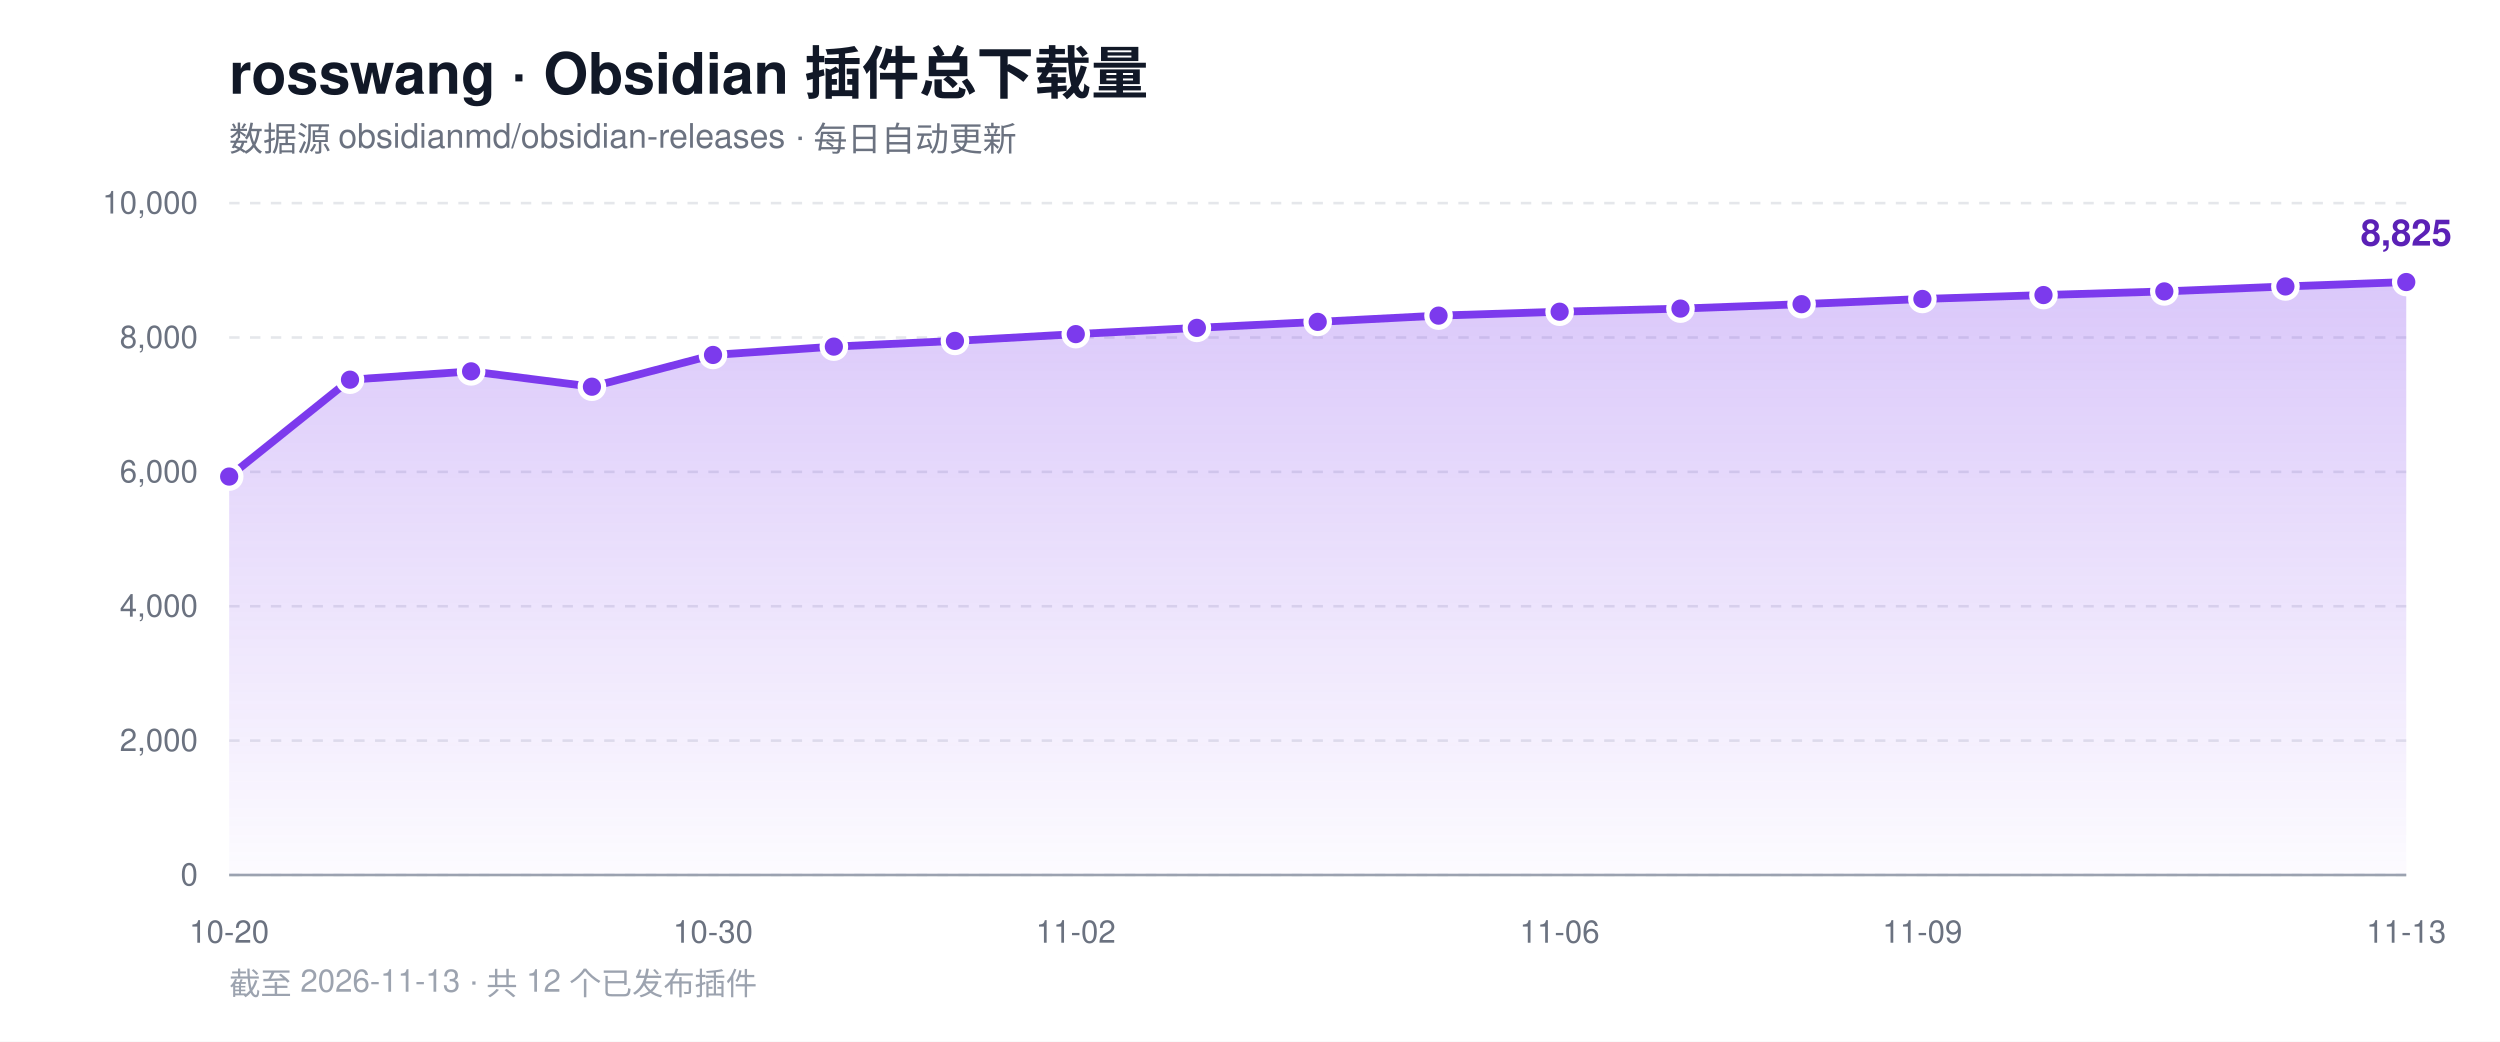
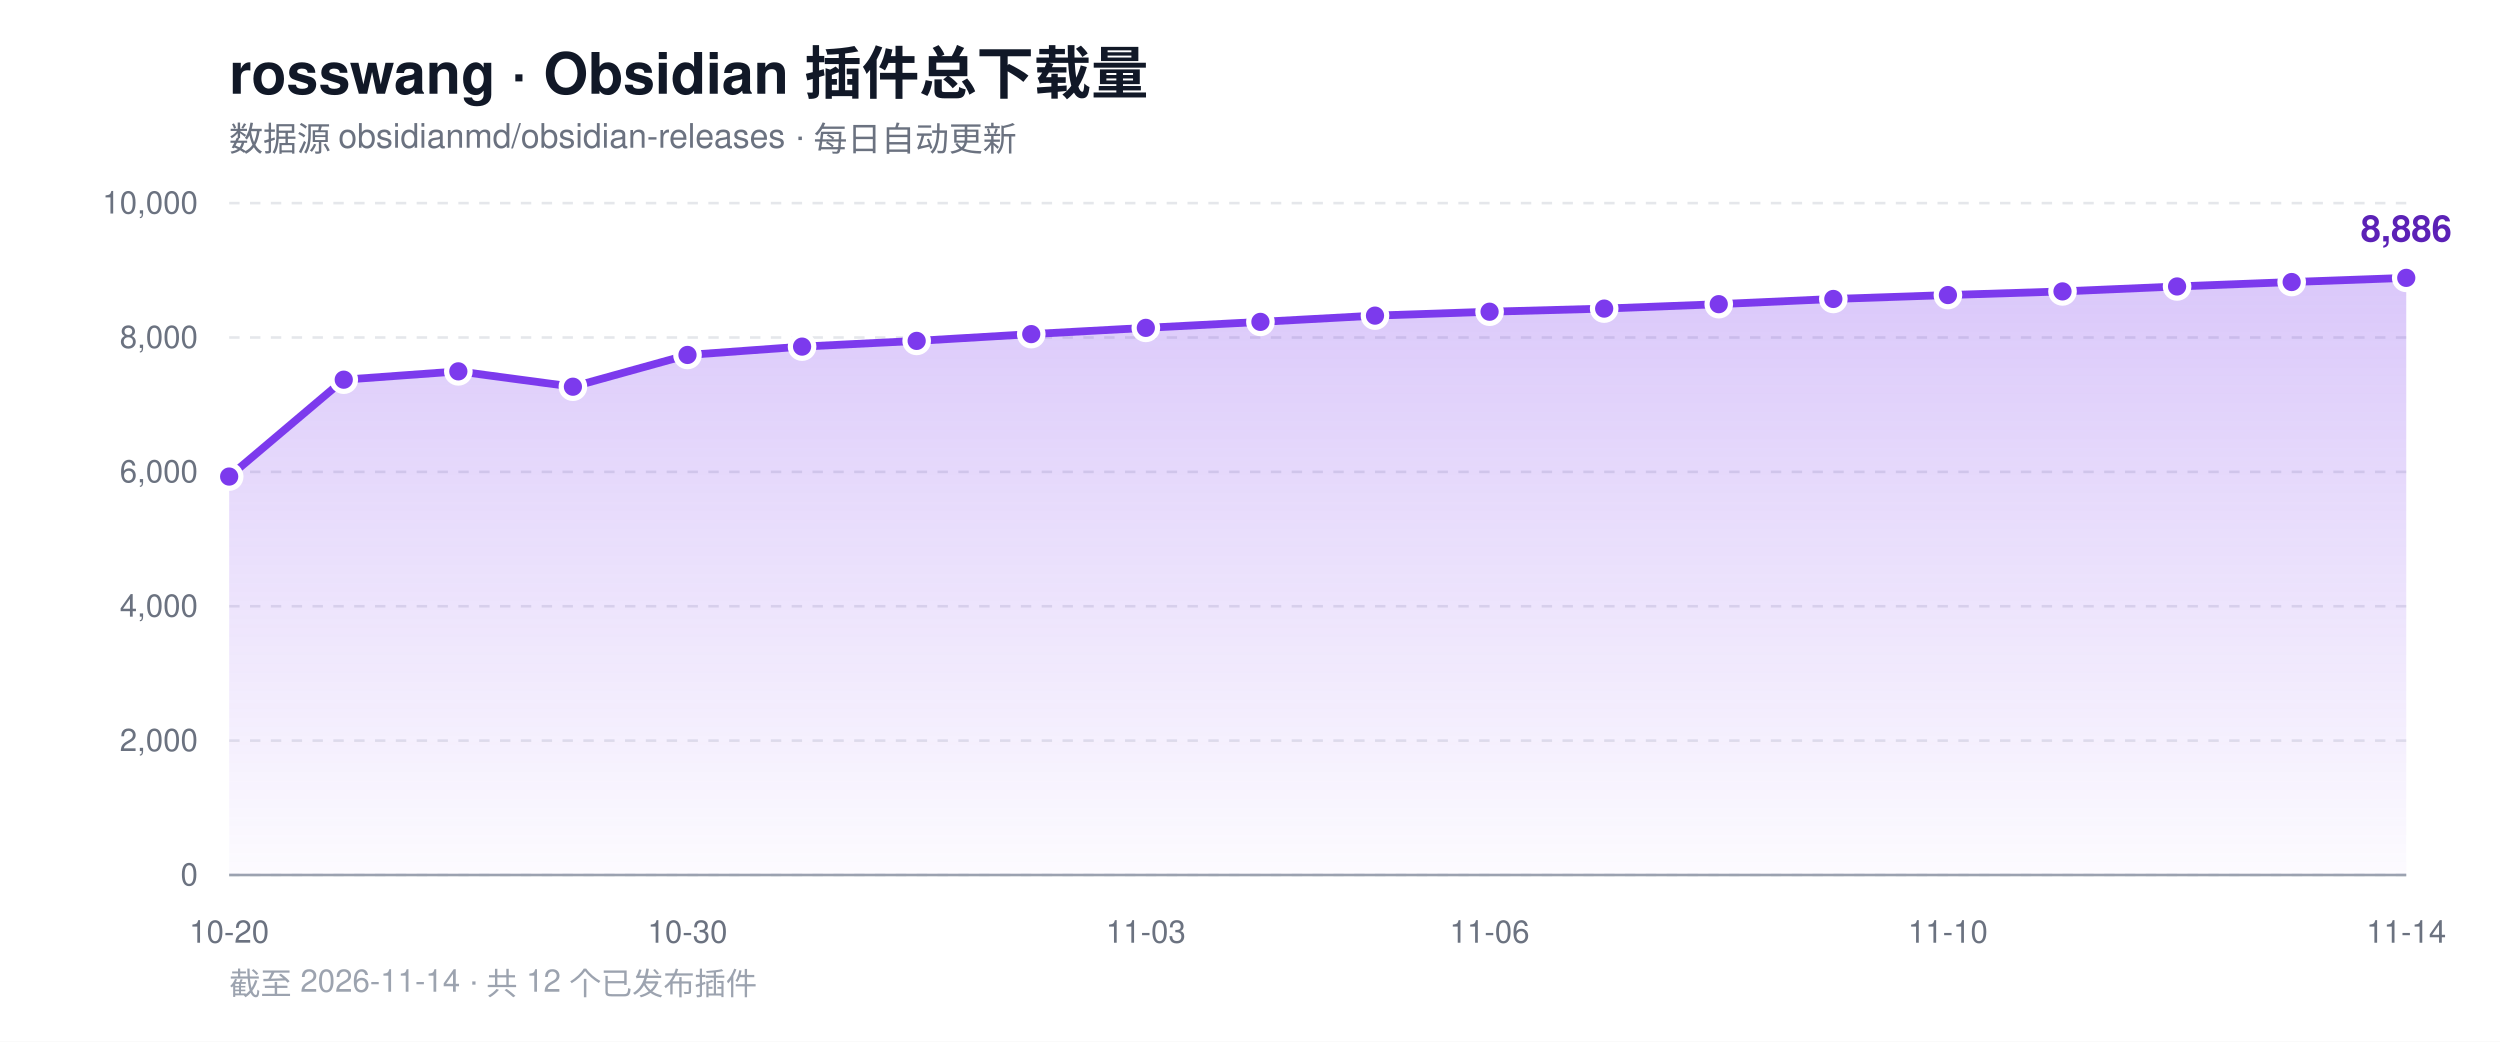
<svg xmlns="http://www.w3.org/2000/svg" width="960" height="400" viewBox="0 0 960 400" role="img" aria-label="rosswang Obsidian 插件总下载量趋势">
  <defs>
    <linearGradient id="area" x1="0" y1="0" x2="0" y2="1">
      <stop offset="0%" stop-color="#7c3aed" stop-opacity="0.28" />
      <stop offset="100%" stop-color="#7c3aed" stop-opacity="0.02" />
    </linearGradient>
  </defs>
  <rect width="960" height="400" fill="#ffffff" />
  <text x="88" y="36" font-family="-apple-system, BlinkMacSystemFont, 'Segoe UI', Helvetica, Arial, sans-serif" font-size="22" font-weight="700" fill="#111827">rosswang · Obsidian 插件总下载量</text>
  <text x="88" y="58" font-family="-apple-system, BlinkMacSystemFont, 'Segoe UI', Helvetica, Arial, sans-serif" font-size="13" fill="#6b7280">数据源 obsidianmd/obsidian-releases · 每日自动更新</text>
  <line x1="88" y1="336.0" x2="924" y2="336.0" stroke="#e5e7eb" stroke-width="1" stroke-dasharray="4 4" />
  <text x="76" y="340.0" text-anchor="end" font-family="-apple-system, BlinkMacSystemFont, 'Segoe UI', Helvetica, Arial, sans-serif" font-size="12" fill="#6b7280">0</text>
  <line x1="88" y1="284.4" x2="924" y2="284.4" stroke="#e5e7eb" stroke-width="1" stroke-dasharray="4 4" />
  <text x="76" y="288.4" text-anchor="end" font-family="-apple-system, BlinkMacSystemFont, 'Segoe UI', Helvetica, Arial, sans-serif" font-size="12" fill="#6b7280">2,000</text>
  <line x1="88" y1="232.8" x2="924" y2="232.8" stroke="#e5e7eb" stroke-width="1" stroke-dasharray="4 4" />
  <text x="76" y="236.8" text-anchor="end" font-family="-apple-system, BlinkMacSystemFont, 'Segoe UI', Helvetica, Arial, sans-serif" font-size="12" fill="#6b7280">4,000</text>
  <line x1="88" y1="181.2" x2="924" y2="181.2" stroke="#e5e7eb" stroke-width="1" stroke-dasharray="4 4" />
  <text x="76" y="185.2" text-anchor="end" font-family="-apple-system, BlinkMacSystemFont, 'Segoe UI', Helvetica, Arial, sans-serif" font-size="12" fill="#6b7280">6,000</text>
  <line x1="88" y1="129.6" x2="924" y2="129.6" stroke="#e5e7eb" stroke-width="1" stroke-dasharray="4 4" />
  <text x="76" y="133.6" text-anchor="end" font-family="-apple-system, BlinkMacSystemFont, 'Segoe UI', Helvetica, Arial, sans-serif" font-size="12" fill="#6b7280">8,000</text>
  <line x1="88" y1="78.0" x2="924" y2="78.0" stroke="#e5e7eb" stroke-width="1" stroke-dasharray="4 4" />
  <text x="76" y="82.0" text-anchor="end" font-family="-apple-system, BlinkMacSystemFont, 'Segoe UI', Helvetica, Arial, sans-serif" font-size="12" fill="#6b7280">10,000</text>
  <line x1="88" y1="336" x2="924" y2="336" stroke="#9ca3af" stroke-width="1" />
-   <path d="M 88.0 336.0 L 88.0 183.0 L 134.4 145.8 L 180.9 142.6 L 227.3 148.5 L 273.8 136.3 L 320.2 133.1 L 366.7 130.9 L 413.1 128.3 L 459.6 125.9 L 506.0 123.6 L 552.4 121.2 L 598.9 119.7 L 645.3 118.5 L 691.8 116.8 L 738.2 114.8 L 784.7 113.3 L 831.1 111.9 L 877.6 110.0 L 924.0 108.3 L 924.0 336.0 Z" fill="url(#area)" />
-   <polyline points="88.0,183.0 134.4,145.8 180.9,142.6 227.3,148.5 273.8,136.3 320.2,133.1 366.7,130.9 413.1,128.3 459.6,125.9 506.0,123.6 552.4,121.2 598.9,119.7 645.3,118.5 691.8,116.8 738.2,114.8 784.7,113.3 831.1,111.9 877.6,110.0 924.0,108.3" fill="none" stroke="#7c3aed" stroke-width="3" stroke-linejoin="round" stroke-linecap="round" />
+   <path d="M 88.0 336.0 L 88.0 183.0 L 132.0 145.8 L 176.0 142.6 L 220.0 148.5 L 264.0 136.3 L 308.0 133.1 L 352.0 130.9 L 396.0 128.3 L 440.0 125.9 L 484.0 123.6 L 528.0 121.2 L 572.0 119.7 L 616.0 118.5 L 660.0 116.8 L 704.0 114.8 L 748.0 113.3 L 792.0 111.9 L 836.0 110.0 L 880.0 108.3 L 924.0 106.7 L 924.0 336.0 Z" fill="url(#area)" />
+   <polyline points="88.0,183.0 132.0,145.8 176.0,142.6 220.0,148.5 264.0,136.3 308.0,133.1 352.0,130.9 396.0,128.3 440.0,125.9 484.0,123.6 528.0,121.2 572.0,119.7 616.0,118.5 660.0,116.8 704.0,114.8 748.0,113.3 792.0,111.9 836.0,110.0 880.0,108.3 924.0,106.7" fill="none" stroke="#7c3aed" stroke-width="3" stroke-linejoin="round" stroke-linecap="round" />
  <circle cx="88.0" cy="183.0" r="4.5" fill="#7c3aed" stroke="#ffffff" stroke-width="2" />
-   <circle cx="134.4" cy="145.8" r="4.5" fill="#7c3aed" stroke="#ffffff" stroke-width="2" />
-   <circle cx="180.9" cy="142.6" r="4.5" fill="#7c3aed" stroke="#ffffff" stroke-width="2" />
-   <circle cx="227.3" cy="148.5" r="4.5" fill="#7c3aed" stroke="#ffffff" stroke-width="2" />
-   <circle cx="273.8" cy="136.3" r="4.5" fill="#7c3aed" stroke="#ffffff" stroke-width="2" />
-   <circle cx="320.2" cy="133.1" r="4.5" fill="#7c3aed" stroke="#ffffff" stroke-width="2" />
-   <circle cx="366.7" cy="130.9" r="4.5" fill="#7c3aed" stroke="#ffffff" stroke-width="2" />
-   <circle cx="413.1" cy="128.3" r="4.5" fill="#7c3aed" stroke="#ffffff" stroke-width="2" />
-   <circle cx="459.6" cy="125.9" r="4.5" fill="#7c3aed" stroke="#ffffff" stroke-width="2" />
-   <circle cx="506.0" cy="123.6" r="4.5" fill="#7c3aed" stroke="#ffffff" stroke-width="2" />
-   <circle cx="552.4" cy="121.2" r="4.5" fill="#7c3aed" stroke="#ffffff" stroke-width="2" />
-   <circle cx="598.9" cy="119.7" r="4.5" fill="#7c3aed" stroke="#ffffff" stroke-width="2" />
-   <circle cx="645.3" cy="118.5" r="4.5" fill="#7c3aed" stroke="#ffffff" stroke-width="2" />
-   <circle cx="691.8" cy="116.8" r="4.5" fill="#7c3aed" stroke="#ffffff" stroke-width="2" />
-   <circle cx="738.2" cy="114.8" r="4.5" fill="#7c3aed" stroke="#ffffff" stroke-width="2" />
-   <circle cx="784.7" cy="113.3" r="4.5" fill="#7c3aed" stroke="#ffffff" stroke-width="2" />
-   <circle cx="831.1" cy="111.9" r="4.5" fill="#7c3aed" stroke="#ffffff" stroke-width="2" />
-   <circle cx="877.6" cy="110.0" r="4.5" fill="#7c3aed" stroke="#ffffff" stroke-width="2" />
-   <circle cx="924.0" cy="108.3" r="4.5" fill="#7c3aed" stroke="#ffffff" stroke-width="2" />
-   <text x="924.0" y="94.3" text-anchor="middle" font-family="-apple-system, BlinkMacSystemFont, 'Segoe UI', Helvetica, Arial, sans-serif" font-size="14" font-weight="700" fill="#5b21b6">8,825</text>
+   <circle cx="132.0" cy="145.8" r="4.5" fill="#7c3aed" stroke="#ffffff" stroke-width="2" />
+   <circle cx="176.0" cy="142.6" r="4.5" fill="#7c3aed" stroke="#ffffff" stroke-width="2" />
+   <circle cx="220.0" cy="148.5" r="4.5" fill="#7c3aed" stroke="#ffffff" stroke-width="2" />
+   <circle cx="264.0" cy="136.3" r="4.5" fill="#7c3aed" stroke="#ffffff" stroke-width="2" />
+   <circle cx="308.0" cy="133.1" r="4.5" fill="#7c3aed" stroke="#ffffff" stroke-width="2" />
+   <circle cx="352.0" cy="130.9" r="4.5" fill="#7c3aed" stroke="#ffffff" stroke-width="2" />
+   <circle cx="396.0" cy="128.3" r="4.5" fill="#7c3aed" stroke="#ffffff" stroke-width="2" />
+   <circle cx="440.0" cy="125.9" r="4.5" fill="#7c3aed" stroke="#ffffff" stroke-width="2" />
+   <circle cx="484.0" cy="123.6" r="4.5" fill="#7c3aed" stroke="#ffffff" stroke-width="2" />
+   <circle cx="528.0" cy="121.2" r="4.5" fill="#7c3aed" stroke="#ffffff" stroke-width="2" />
+   <circle cx="572.0" cy="119.7" r="4.5" fill="#7c3aed" stroke="#ffffff" stroke-width="2" />
+   <circle cx="616.0" cy="118.5" r="4.5" fill="#7c3aed" stroke="#ffffff" stroke-width="2" />
+   <circle cx="660.0" cy="116.8" r="4.5" fill="#7c3aed" stroke="#ffffff" stroke-width="2" />
+   <circle cx="704.0" cy="114.8" r="4.5" fill="#7c3aed" stroke="#ffffff" stroke-width="2" />
+   <circle cx="748.0" cy="113.3" r="4.5" fill="#7c3aed" stroke="#ffffff" stroke-width="2" />
+   <circle cx="792.0" cy="111.9" r="4.5" fill="#7c3aed" stroke="#ffffff" stroke-width="2" />
+   <circle cx="836.0" cy="110.0" r="4.5" fill="#7c3aed" stroke="#ffffff" stroke-width="2" />
+   <circle cx="880.0" cy="108.3" r="4.5" fill="#7c3aed" stroke="#ffffff" stroke-width="2" />
+   <circle cx="924.0" cy="106.7" r="4.5" fill="#7c3aed" stroke="#ffffff" stroke-width="2" />
+   <text x="924.0" y="92.7" text-anchor="middle" font-family="-apple-system, BlinkMacSystemFont, 'Segoe UI', Helvetica, Arial, sans-serif" font-size="14" font-weight="700" fill="#5b21b6">8,886</text>
  <text x="88.0" y="362" text-anchor="middle" font-family="-apple-system, BlinkMacSystemFont, 'Segoe UI', Helvetica, Arial, sans-serif" font-size="12" fill="#6b7280">10-20</text>
-   <text x="273.8" y="362" text-anchor="middle" font-family="-apple-system, BlinkMacSystemFont, 'Segoe UI', Helvetica, Arial, sans-serif" font-size="12" fill="#6b7280">10-30</text>
-   <text x="413.1" y="362" text-anchor="middle" font-family="-apple-system, BlinkMacSystemFont, 'Segoe UI', Helvetica, Arial, sans-serif" font-size="12" fill="#6b7280">11-02</text>
-   <text x="598.9" y="362" text-anchor="middle" font-family="-apple-system, BlinkMacSystemFont, 'Segoe UI', Helvetica, Arial, sans-serif" font-size="12" fill="#6b7280">11-06</text>
-   <text x="738.2" y="362" text-anchor="middle" font-family="-apple-system, BlinkMacSystemFont, 'Segoe UI', Helvetica, Arial, sans-serif" font-size="12" fill="#6b7280">11-09</text>
-   <text x="924.0" y="362" text-anchor="middle" font-family="-apple-system, BlinkMacSystemFont, 'Segoe UI', Helvetica, Arial, sans-serif" font-size="12" fill="#6b7280">11-13</text>
-   <text x="88" y="382" font-family="-apple-system, BlinkMacSystemFont, 'Segoe UI', Helvetica, Arial, sans-serif" font-size="12" fill="#9ca3af">截至 2026-11-13 · 共 12 个已发布插件</text>
+   <text x="264.0" y="362" text-anchor="middle" font-family="-apple-system, BlinkMacSystemFont, 'Segoe UI', Helvetica, Arial, sans-serif" font-size="12" fill="#6b7280">10-30</text>
+   <text x="440.0" y="362" text-anchor="middle" font-family="-apple-system, BlinkMacSystemFont, 'Segoe UI', Helvetica, Arial, sans-serif" font-size="12" fill="#6b7280">11-03</text>
+   <text x="572.0" y="362" text-anchor="middle" font-family="-apple-system, BlinkMacSystemFont, 'Segoe UI', Helvetica, Arial, sans-serif" font-size="12" fill="#6b7280">11-06</text>
+   <text x="748.0" y="362" text-anchor="middle" font-family="-apple-system, BlinkMacSystemFont, 'Segoe UI', Helvetica, Arial, sans-serif" font-size="12" fill="#6b7280">11-10</text>
+   <text x="924.0" y="362" text-anchor="middle" font-family="-apple-system, BlinkMacSystemFont, 'Segoe UI', Helvetica, Arial, sans-serif" font-size="12" fill="#6b7280">11-14</text>
+   <text x="88" y="382" font-family="-apple-system, BlinkMacSystemFont, 'Segoe UI', Helvetica, Arial, sans-serif" font-size="12" fill="#9ca3af">截至 2026-11-14 · 共 12 个已发布插件</text>
</svg>
